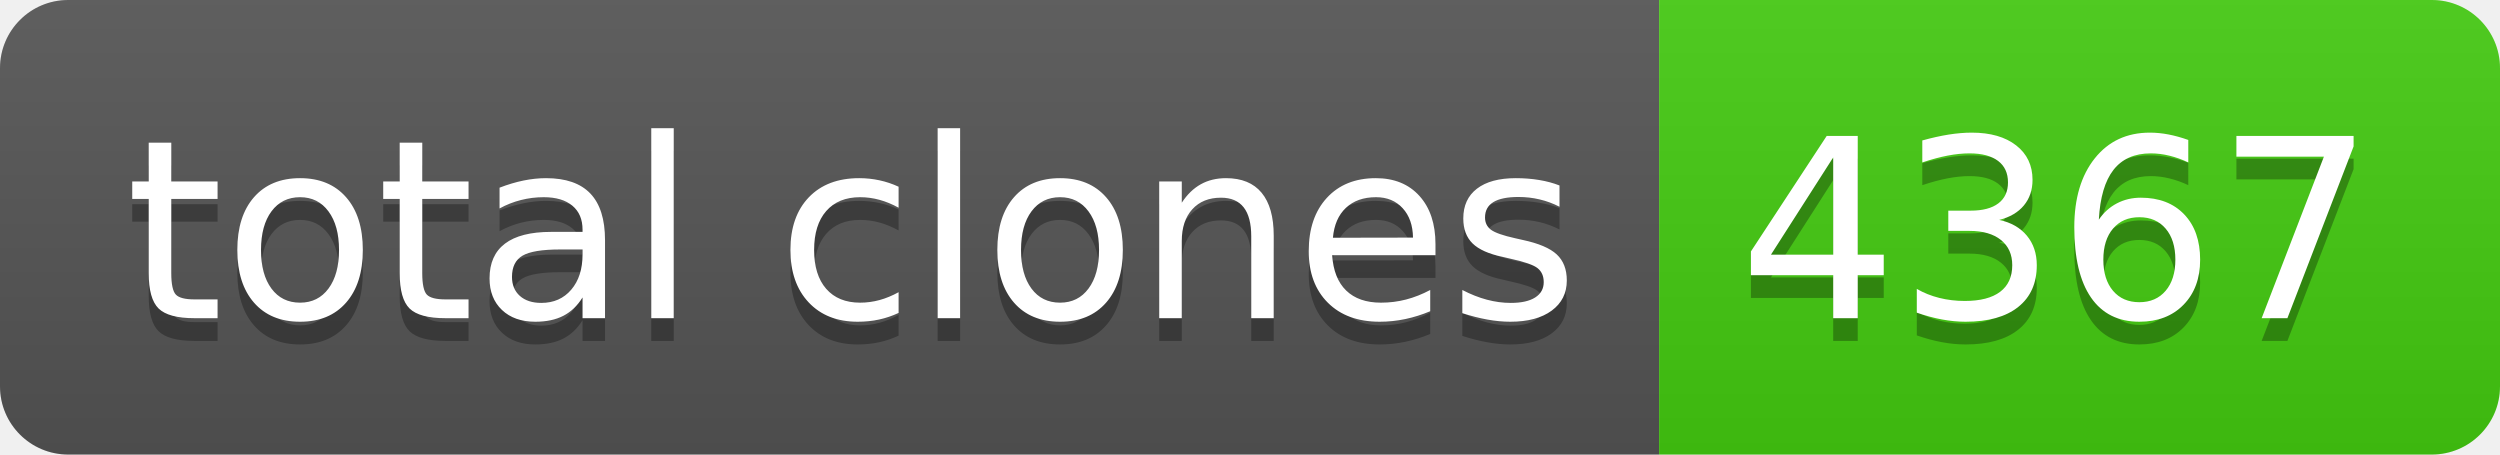
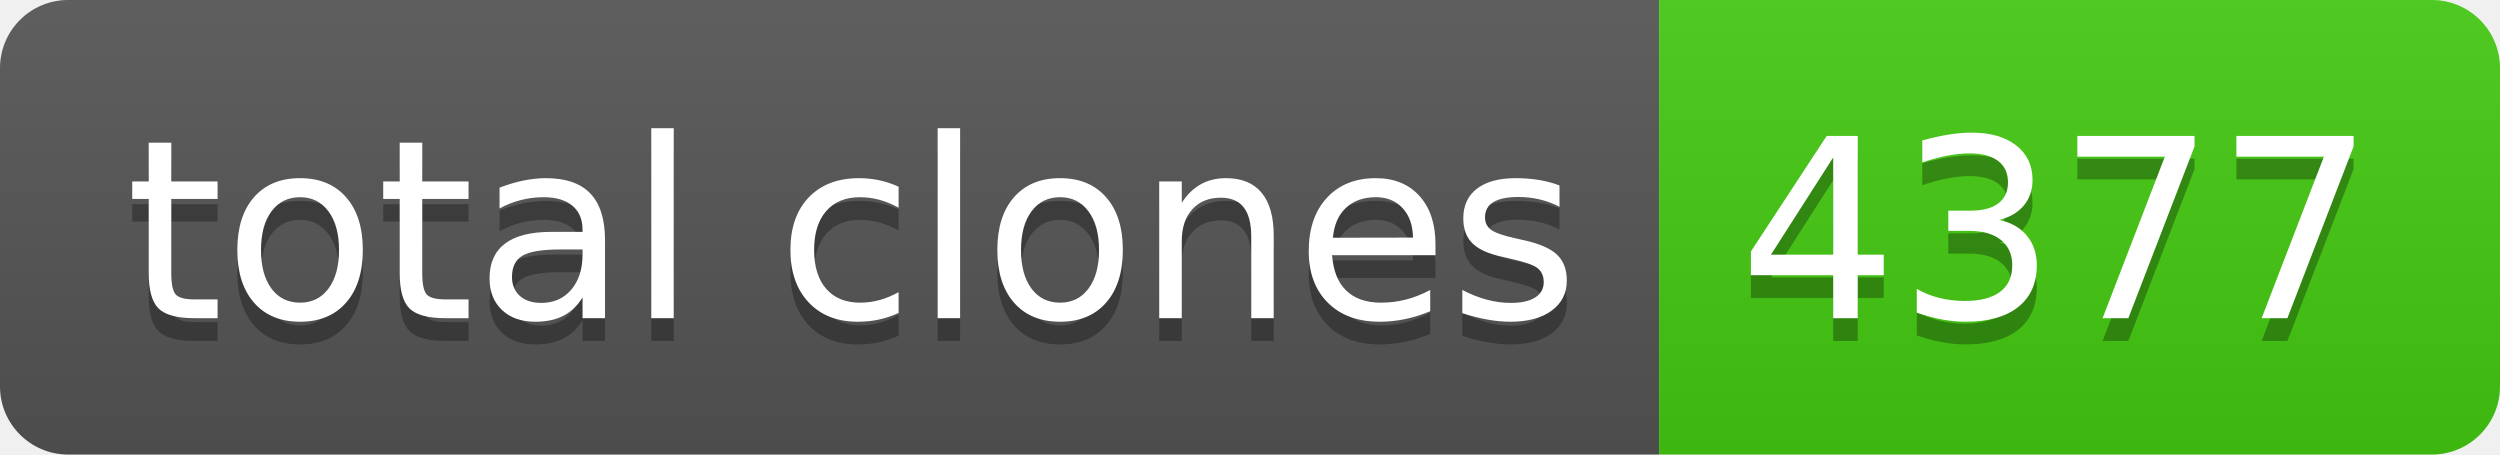
- <svg xmlns="http://www.w3.org/2000/svg" width="110" height="20" role="img" aria-label="total clones: 4367">
+ <svg xmlns="http://www.w3.org/2000/svg" width="110" height="20" role="img" aria-label="total clones: 4377">
  <linearGradient id="s" x2="0" y2="100%">
    <stop offset="0" stop-color="#bbb" stop-opacity=".1" />
    <stop offset="1" stop-opacity=".1" />
  </linearGradient>
  <clipPath id="r">
    <rect width="110" height="20" rx="3" fill="#fff" />
  </clipPath>
  <g clip-path="url(#r)">
    <rect width="73" height="20" fill="#555" />
    <rect x="73" width="37" height="20" fill="#4c1" />
    <rect width="110" height="20" fill="url(#s)" />
  </g>
  <g fill="#fff" text-anchor="middle" font-family="Verdana,Geneva,DejaVu Sans,sans-serif" text-rendering="geometricPrecision" font-size="110">
    <text aria-hidden="true" x="375" y="150" fill="#010101" fill-opacity=".3" transform="scale(.1)" textLength="630">total clones</text>
    <text x="375" y="140" transform="scale(.1)" fill="#fff" textLength="630">total clones</text>
-     <text aria-hidden="true" x="905" y="150" fill="#010101" fill-opacity=".3" transform="scale(.1)" textLength="270">4367</text>
-     <text x="905" y="140" transform="scale(.1)" fill="#fff" textLength="270">4367</text>
+     <text aria-hidden="true" x="905" y="150" fill="#010101" fill-opacity=".3" transform="scale(.1)" textLength="270">4377</text>
+     <text x="905" y="140" transform="scale(.1)" fill="#fff" textLength="270">4377</text>
  </g>
</svg>
